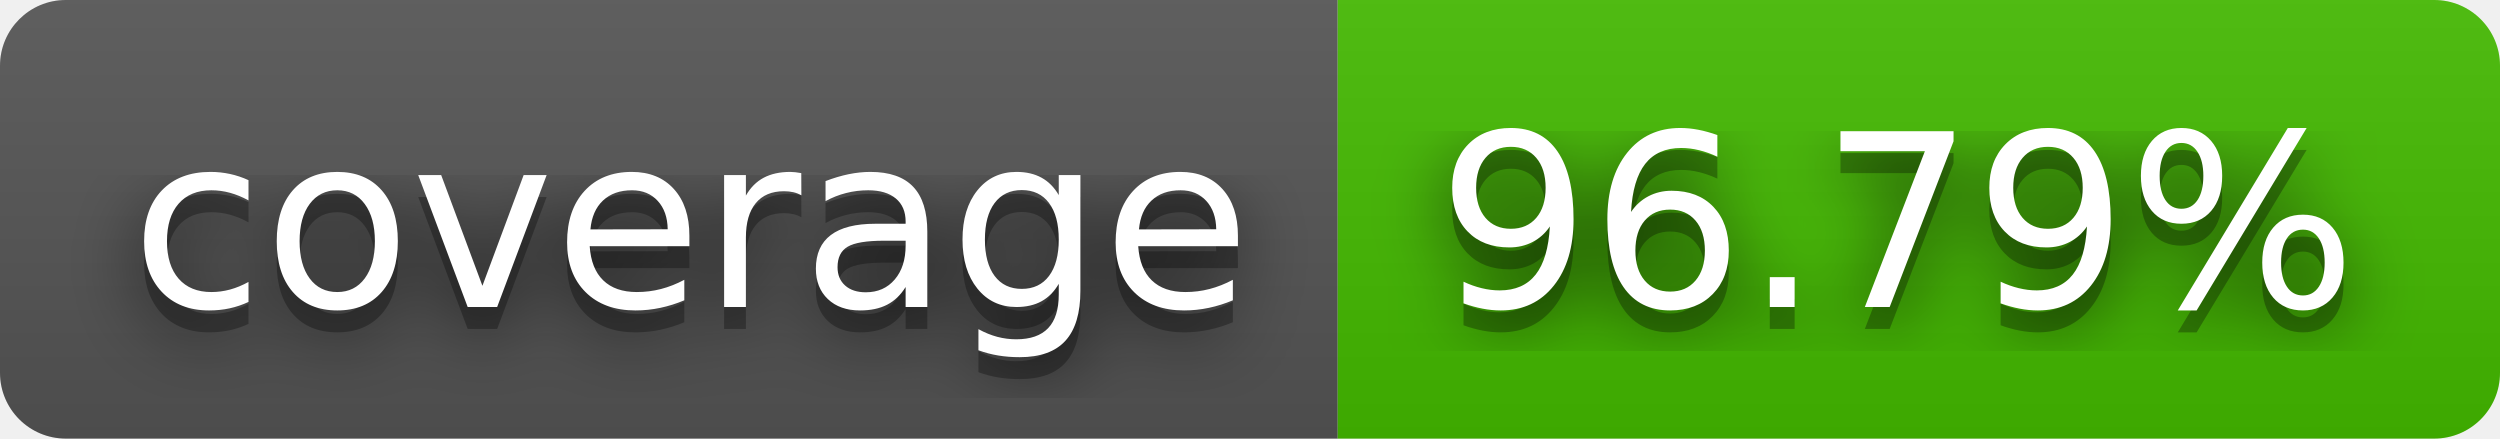
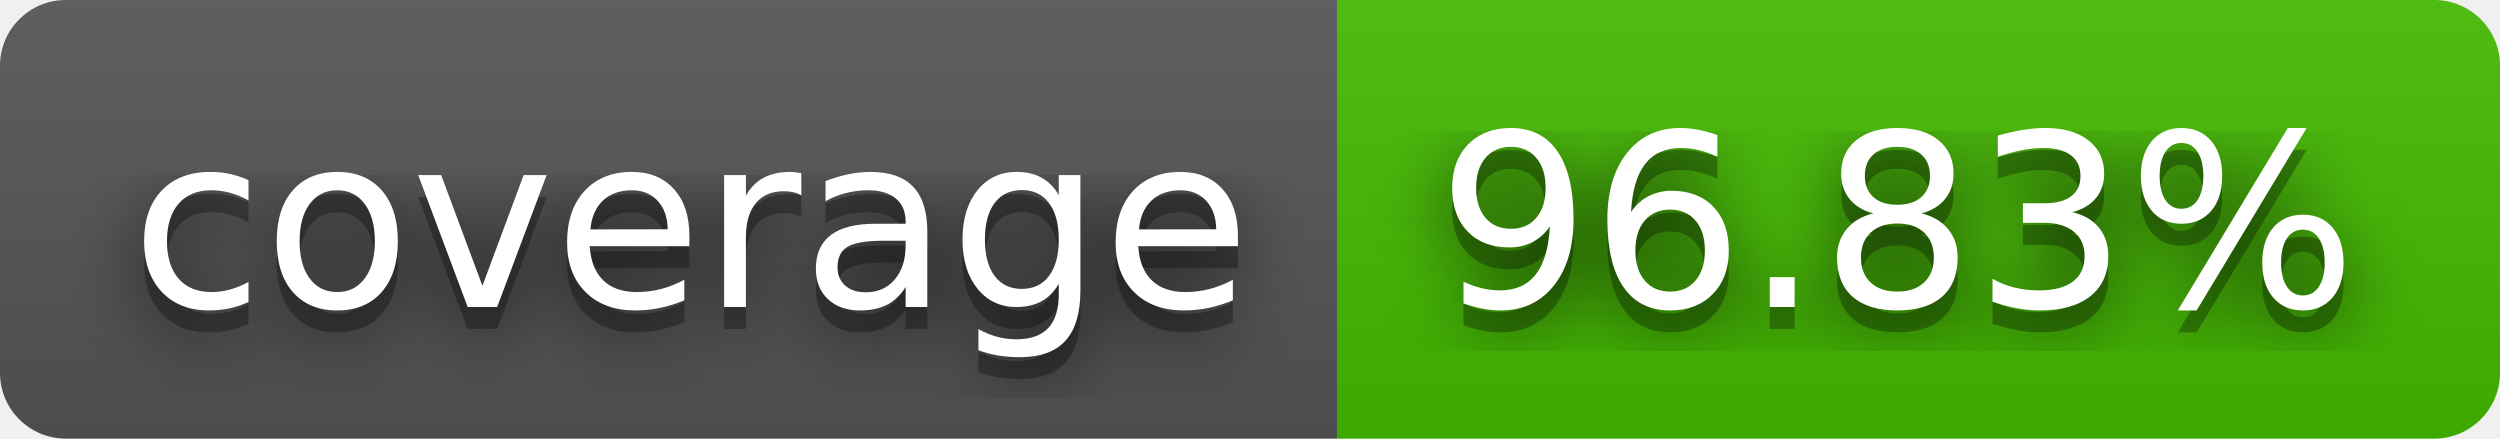
- <svg xmlns="http://www.w3.org/2000/svg" width="114" height="20" role="img" aria-label="coverage: 96.79%">
+ <svg xmlns="http://www.w3.org/2000/svg" width="114" height="20" role="img" aria-label="coverage: 96.83%">
  <filter id="blur">
    <feGaussianBlur stdDeviation="16" />
  </filter>
  <linearGradient id="s" x2="0" y2="100%">
    <stop offset="0" stop-color="#bbb" stop-opacity=".1" />
    <stop offset="1" stop-opacity=".1" />
  </linearGradient>
  <clipPath id="r">
    <rect width="114" height="20" rx="3" />
  </clipPath>
  <g clip-path="url(#r)">
    <rect width="61" height="20" fill="#555" />
    <rect x="61" width="53" height="20" fill="#4b0" />
    <rect width="114" height="20" fill="url(#s)" />
  </g>
  <g fill="#fff" text-anchor="middle" font-family="Verdana,Geneva,DejaVu Sans,sans-serif" text-rendering="geometricPrecision" font-size="110">
    <g transform="scale(.1)">
      <g aria-hidden="true" fill="#010101">
        <text x="315" y="150" fill-opacity=".8" filter="url(#blur)" textLength="510">coverage</text>
        <text x="315" y="150" fill-opacity=".3" textLength="510">coverage</text>
      </g>
      <text x="315" y="140" textLength="510">coverage</text>
    </g>
    <g transform="scale(.1)">
      <g aria-hidden="true" fill="#010101">
-         <text x="865" y="150" fill-opacity=".8" filter="url(#blur)" textLength="430">96.79%</text>
-         <text x="865" y="150" fill-opacity=".3" textLength="430">96.79%</text>
+         <text x="865" y="150" fill-opacity=".8" filter="url(#blur)" textLength="430">96.83%</text>
+         <text x="865" y="150" fill-opacity=".3" textLength="430">96.83%</text>
      </g>
-       <text x="865" y="140" textLength="430">96.79%</text>
+       <text x="865" y="140" textLength="430">96.83%</text>
    </g>
  </g>
</svg>
